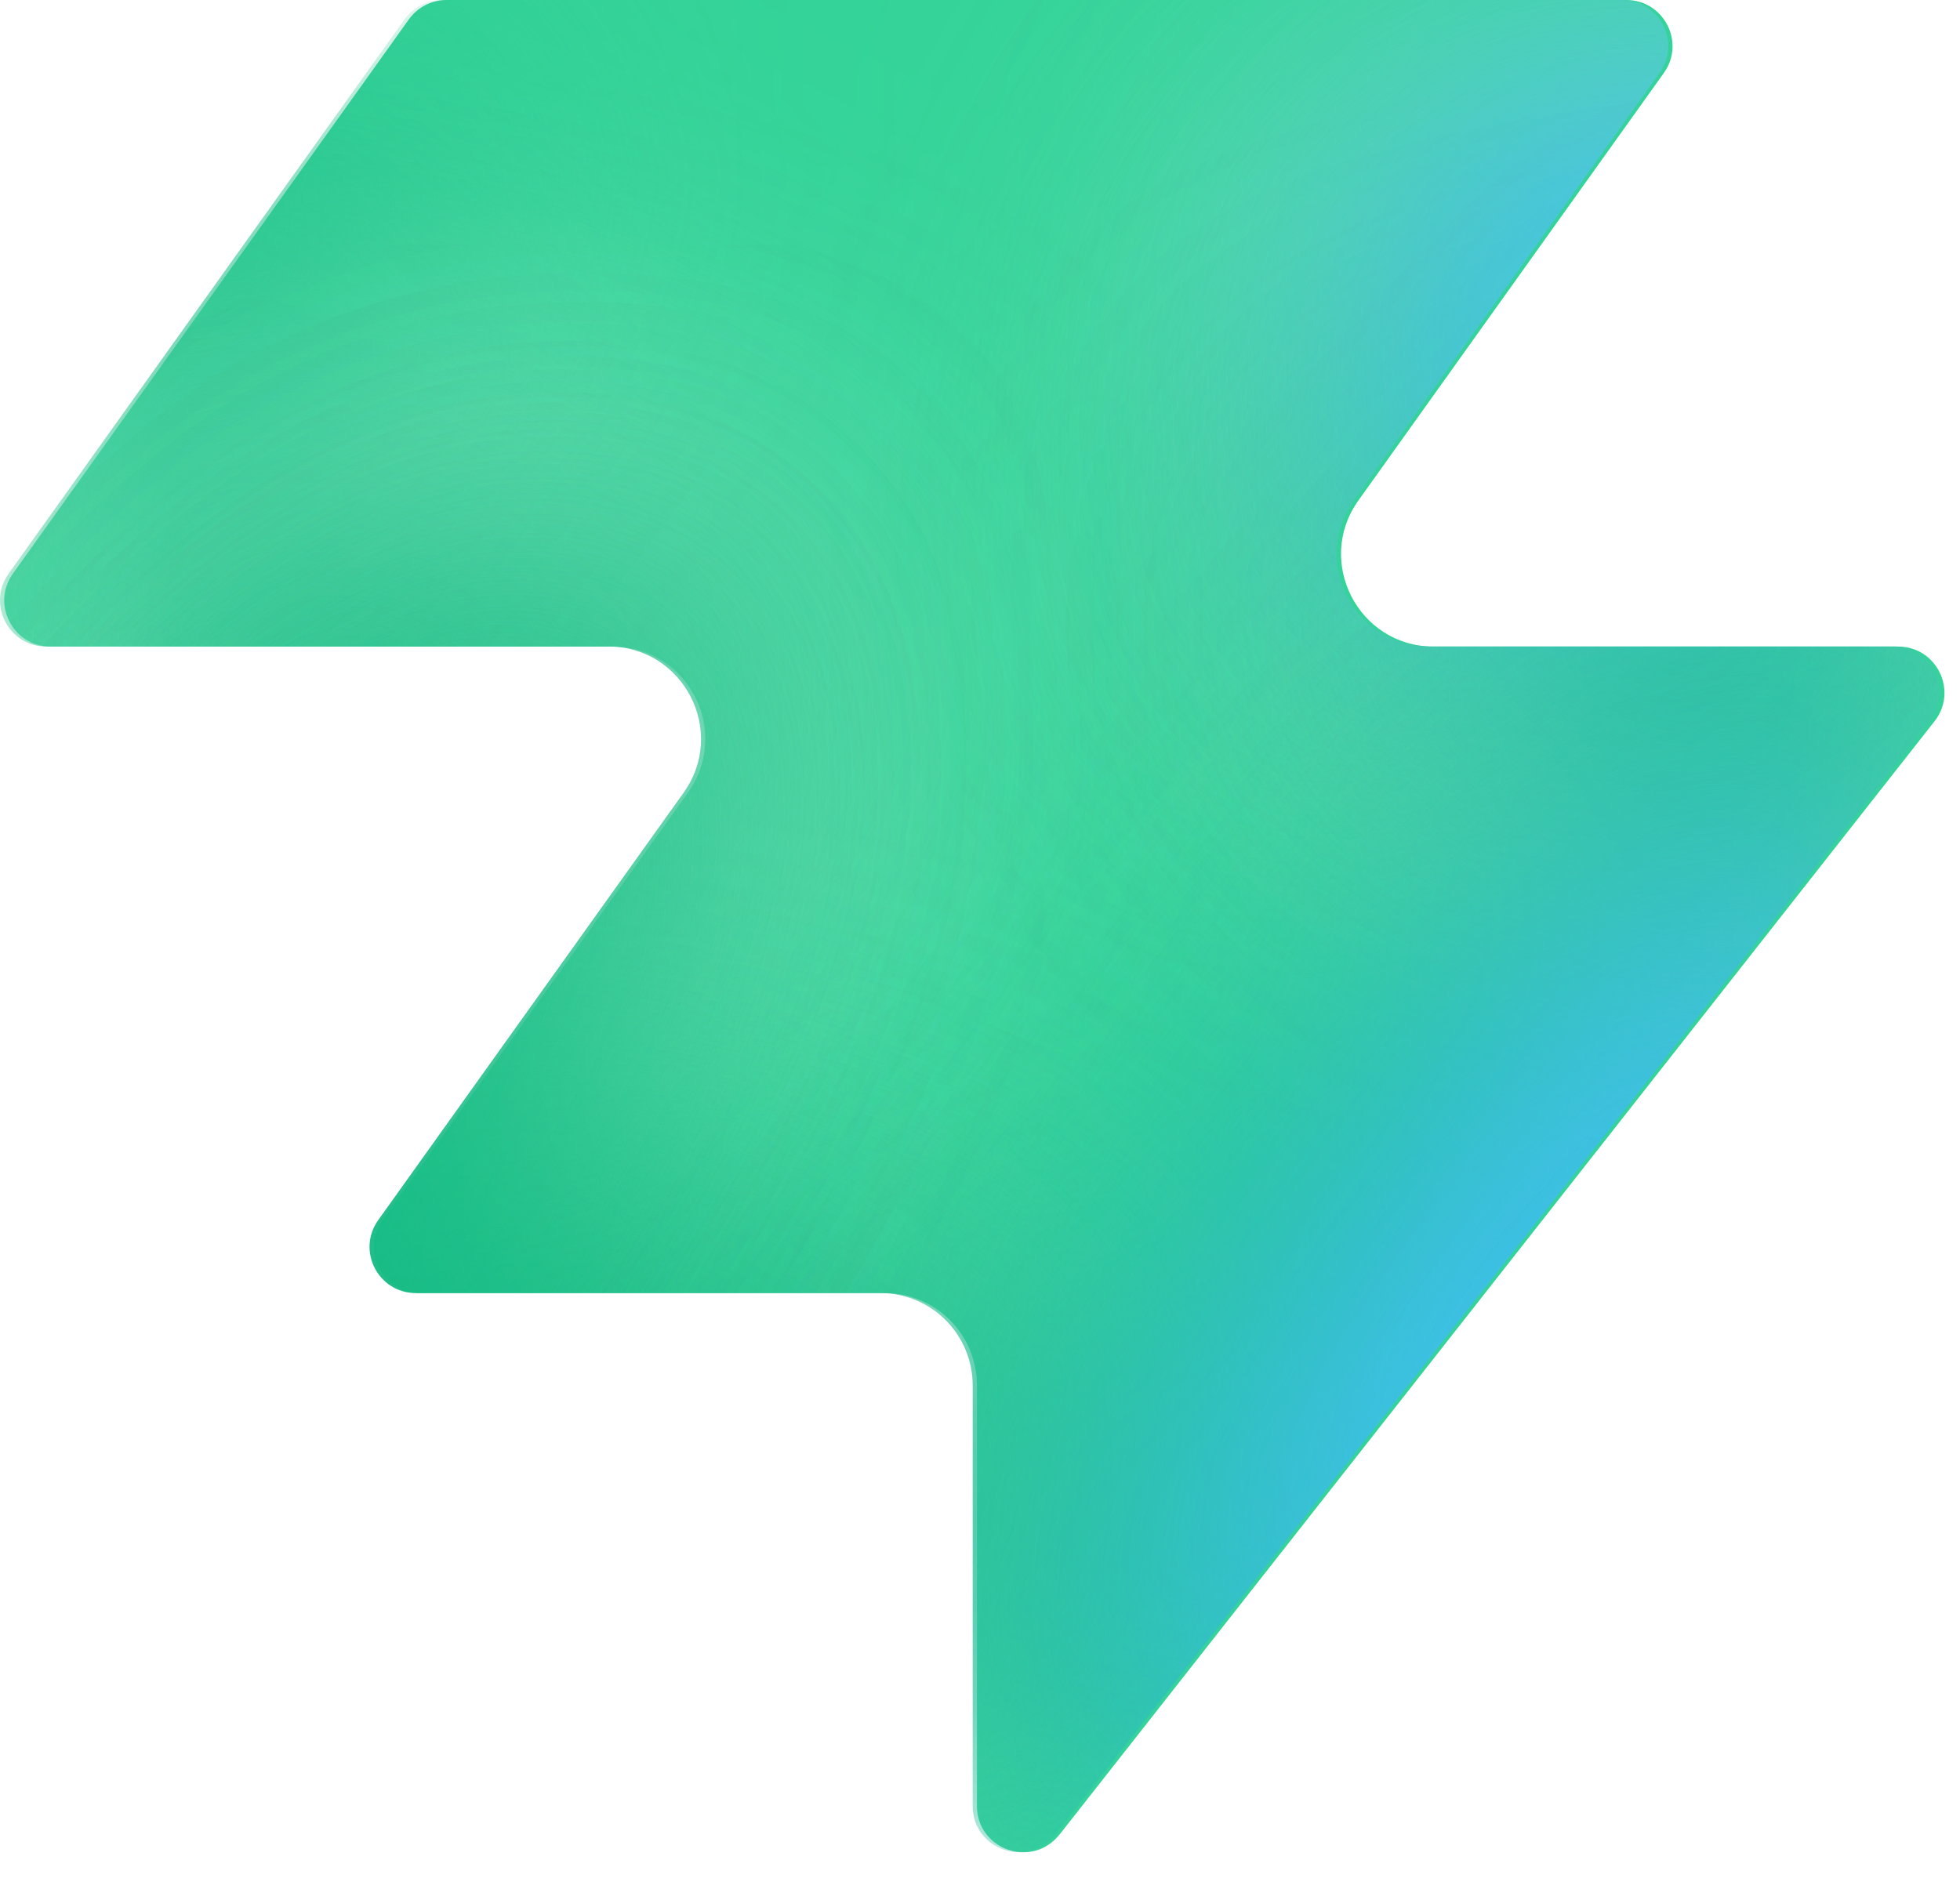
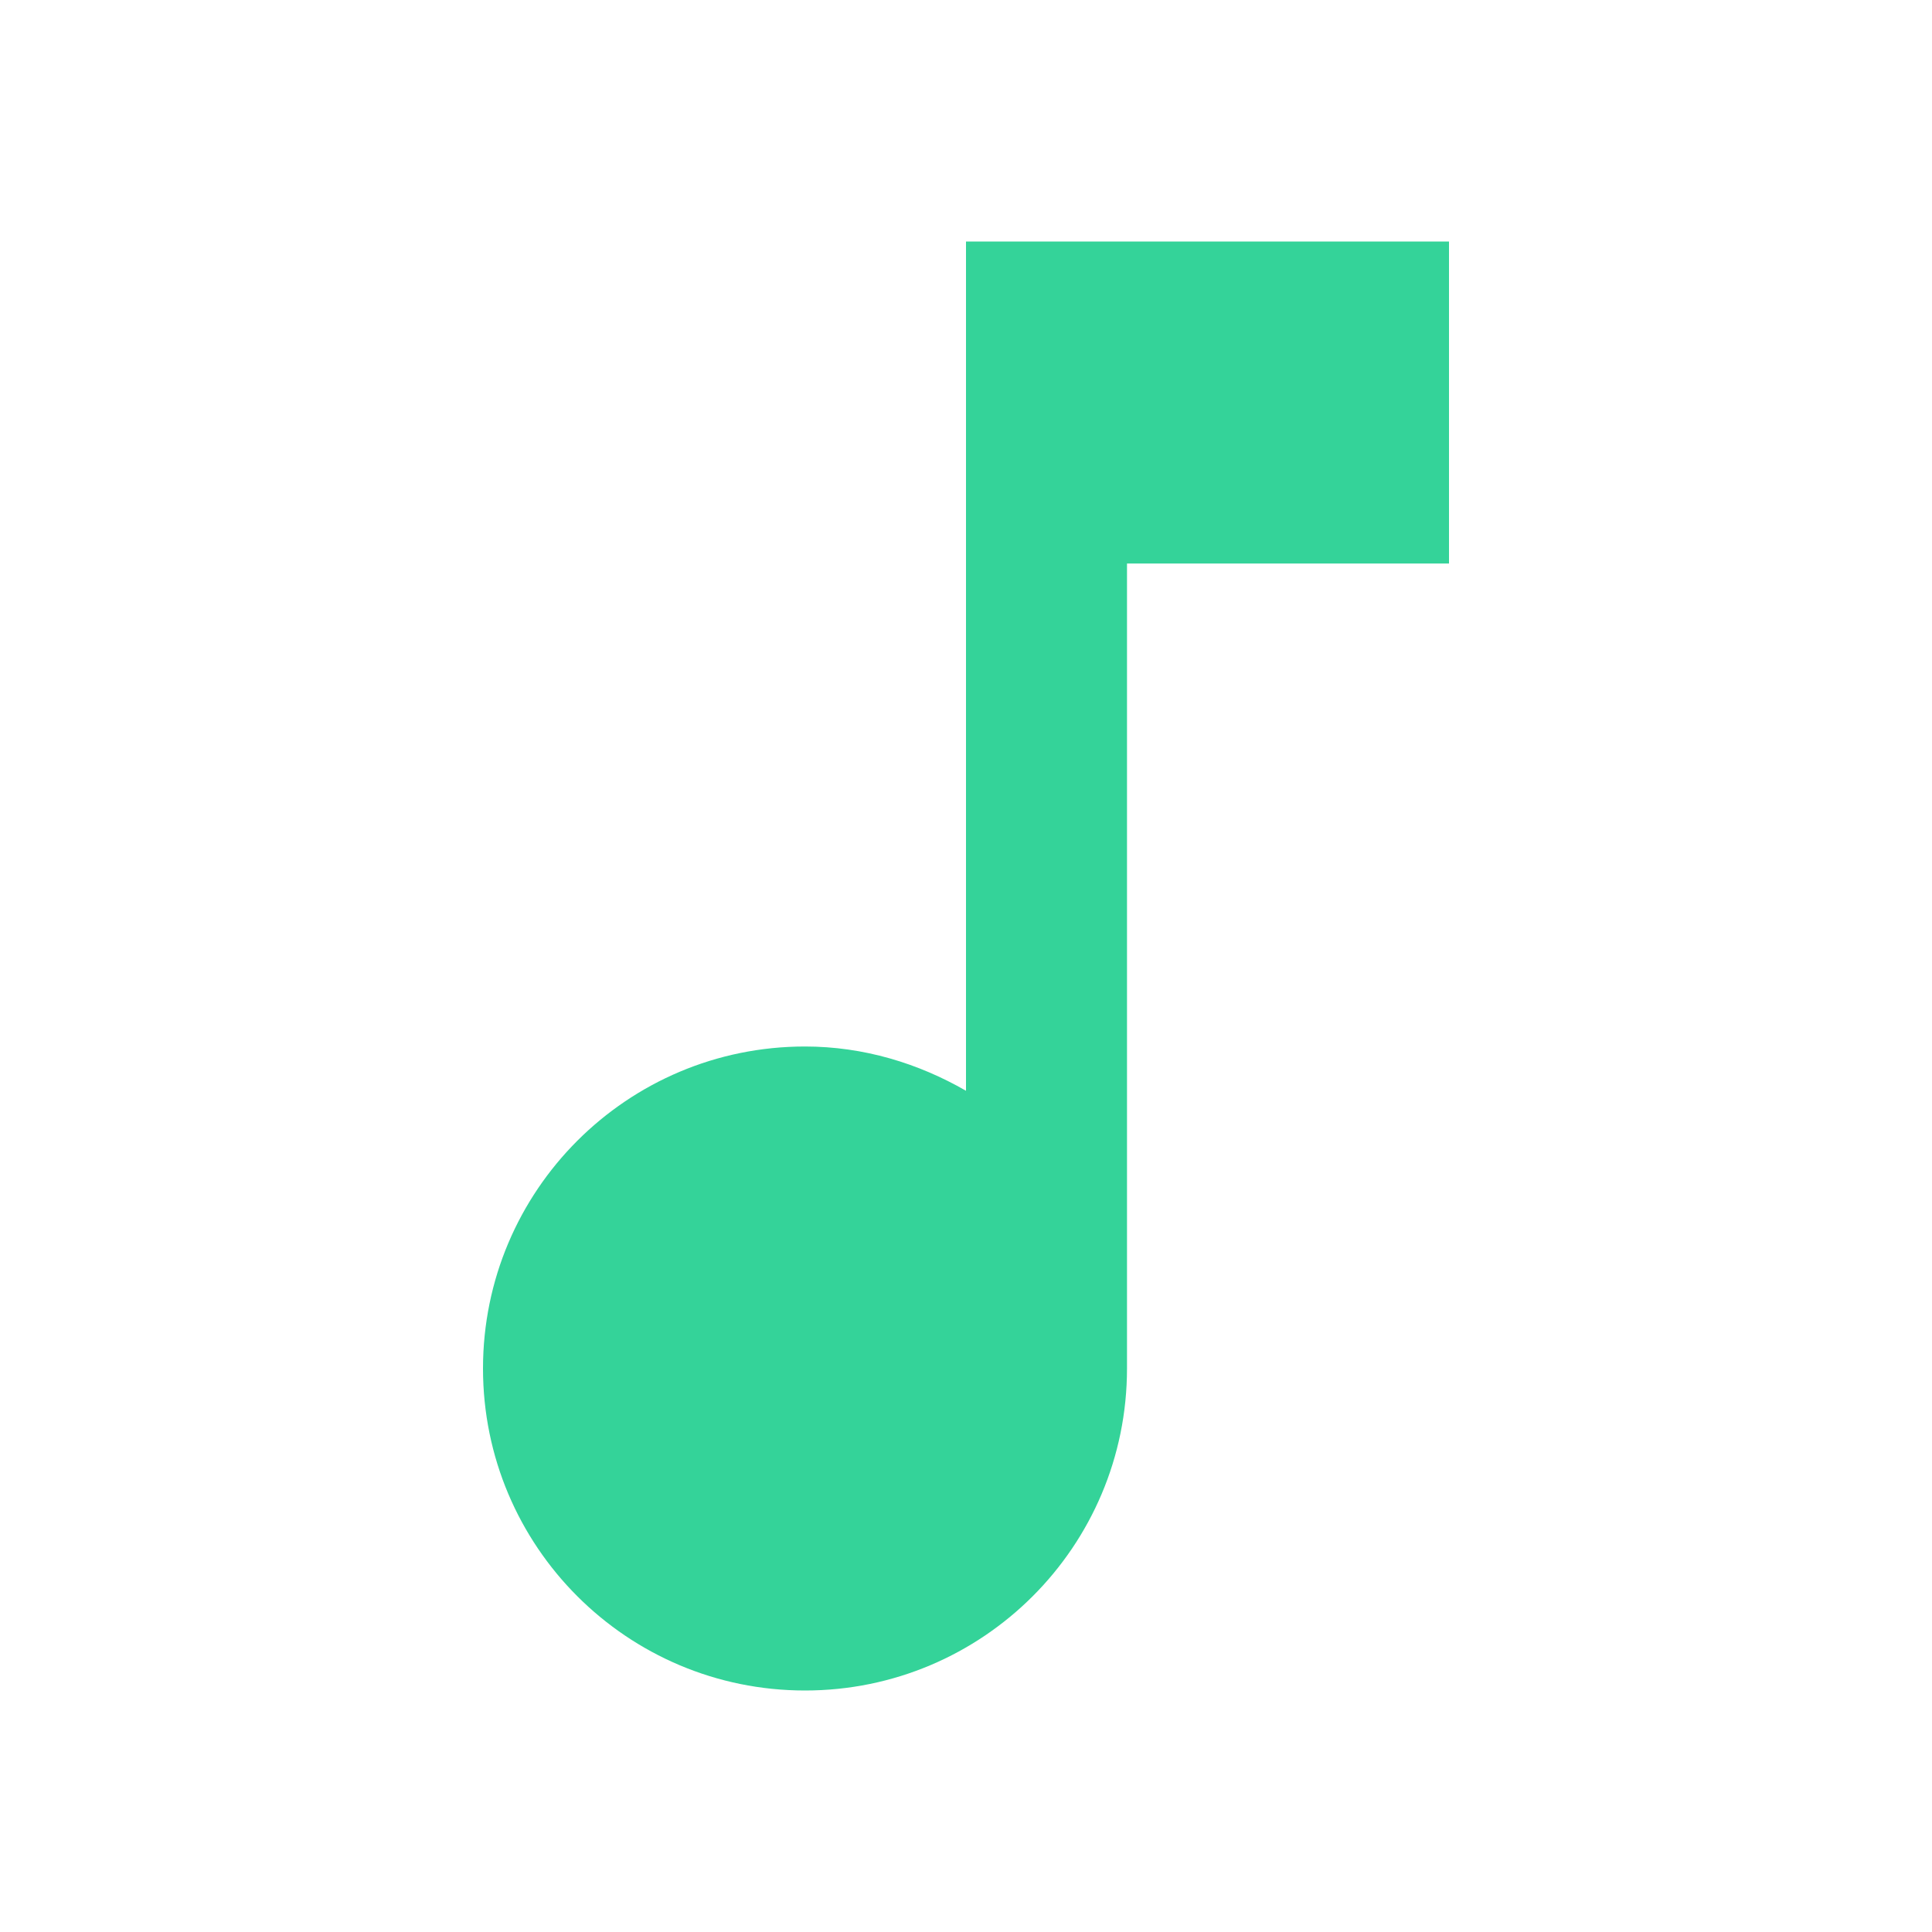
- <svg xmlns="http://www.w3.org/2000/svg" width="48" height="46" fill="none" viewBox="0 0 48 46">
-   <path fill="#34d399" d="M25.946 44.938c-.664.845-2.021.375-2.021-.698V33.937a2.26 2.26 0 0 0-2.262-2.262H10.287c-.92 0-1.456-1.04-.92-1.788l7.48-10.471c1.07-1.497 0-3.578-1.842-3.578H1.237c-.92 0-1.456-1.04-.92-1.788L10.013.474c.214-.297.556-.474.92-.474h28.894c.92 0 1.456 1.04.92 1.788l-7.48 10.471c-1.07 1.498 0 3.579 1.842 3.579h11.377c.943 0 1.473 1.088.89 1.83L25.947 44.94z" style="fill:#34d399;fill:color(display-p3 .525 .23 1);fill-opacity:1" />
-   <mask id="a" width="48" height="46" x="0" y="0" maskUnits="userSpaceOnUse" style="mask-type:alpha">
-     <path fill="#000" d="M25.842 44.938c-.664.844-2.021.375-2.021-.698V33.937a2.26 2.26 0 0 0-2.262-2.262H10.183c-.92 0-1.456-1.04-.92-1.788l7.48-10.471c1.07-1.498 0-3.579-1.842-3.579H1.133c-.92 0-1.456-1.04-.92-1.787L9.91.473c.214-.297.556-.474.92-.474h28.894c.92 0 1.456 1.04.92 1.788l-7.48 10.471c-1.07 1.498 0 3.578 1.842 3.578h11.377c.943 0 1.473 1.088.89 1.832L25.843 44.94z" style="fill:#000;fill-opacity:1" />
-   </mask>
-   <g mask="url(#a)">
-     <g filter="url(#b)">
-       <ellipse cx="5.508" cy="14.704" fill="#d1fae5" rx="5.508" ry="14.704" style="fill:#d1fae5;fill:color(display-p3 .927 .903 1);fill-opacity:1" transform="matrix(.00324 1 1 -.00324 -4.47 31.516)" />
-     </g>
-     <g filter="url(#c)">
-       <ellipse cx="10.399" cy="29.851" fill="#d1fae5" rx="10.399" ry="29.851" style="fill:#d1fae5;fill:color(display-p3 .927 .903 1);fill-opacity:1" transform="matrix(.00324 1 1 -.00324 -39.328 7.883)" />
-     </g>
-     <g filter="url(#d)">
-       <ellipse cx="5.508" cy="30.487" fill="#10b981" rx="5.508" ry="30.487" style="fill:#10b981;fill:color(display-p3 .492 .077 1);fill-opacity:1" transform="rotate(89.814 -25.913 -14.639)scale(1 -1)" />
-     </g>
-     <g filter="url(#e)">
-       <ellipse cx="5.508" cy="30.599" fill="#10b981" rx="5.508" ry="30.599" style="fill:#10b981;fill:color(display-p3 .492 .077 1);fill-opacity:1" transform="rotate(89.814 -32.644 -3.334)scale(1 -1)" />
-     </g>
-     <g filter="url(#f)">
-       <ellipse cx="5.508" cy="30.599" fill="#10b981" rx="5.508" ry="30.599" style="fill:#10b981;fill:color(display-p3 .492 .077 1);fill-opacity:1" transform="matrix(.00324 1 1 -.00324 -34.34 30.47)" />
-     </g>
-     <g filter="url(#g)">
-       <ellipse cx="14.072" cy="22.078" fill="#d1fae5" rx="14.072" ry="22.078" style="fill:#d1fae5;fill:color(display-p3 .927 .903 1);fill-opacity:1" transform="rotate(93.35 24.506 48.493)scale(-1 1)" />
-     </g>
-     <g filter="url(#h)">
-       <ellipse cx="3.47" cy="21.501" fill="#10b981" rx="3.47" ry="21.501" style="fill:#10b981;fill:color(display-p3 .492 .077 1);fill-opacity:1" transform="rotate(89.009 28.708 47.59)scale(-1 1)" />
-     </g>
-     <g filter="url(#i)">
-       <ellipse cx="3.47" cy="21.501" fill="#10b981" rx="3.47" ry="21.501" style="fill:#10b981;fill:color(display-p3 .492 .077 1);fill-opacity:1" transform="rotate(89.009 28.708 47.59)scale(-1 1)" />
-     </g>
-     <g filter="url(#j)">
-       <ellipse cx=".387" cy="8.972" fill="#10b981" rx="4.407" ry="29.108" style="fill:#10b981;fill:color(display-p3 .492 .077 1);fill-opacity:1" transform="rotate(39.51 .387 8.972)" />
-     </g>
-     <g filter="url(#k)">
-       <ellipse cx="47.523" cy="-6.092" fill="#10b981" rx="4.407" ry="29.108" style="fill:#10b981;fill:color(display-p3 .492 .077 1);fill-opacity:1" transform="rotate(37.892 47.523 -6.092)" />
-     </g>
-     <g filter="url(#l)">
-       <ellipse cx="41.412" cy="6.333" fill="#47bfff" rx="5.971" ry="9.665" style="fill:#47bfff;fill:color(display-p3 .28 .748 1);fill-opacity:1" transform="rotate(37.892 41.412 6.333)" />
-     </g>
-     <g filter="url(#m)">
-       <ellipse cx="-1.879" cy="38.332" fill="#10b981" rx="4.407" ry="29.108" style="fill:#10b981;fill:color(display-p3 .492 .077 1);fill-opacity:1" transform="rotate(37.892 -1.88 38.332)" />
-     </g>
-     <g filter="url(#n)">
-       <ellipse cx="-1.879" cy="38.332" fill="#10b981" rx="4.407" ry="29.108" style="fill:#10b981;fill:color(display-p3 .492 .077 1);fill-opacity:1" transform="rotate(37.892 -1.88 38.332)" />
-     </g>
-     <g filter="url(#o)">
-       <ellipse cx="35.651" cy="29.907" fill="#10b981" rx="4.407" ry="29.108" style="fill:#10b981;fill:color(display-p3 .492 .077 1);fill-opacity:1" transform="rotate(37.892 35.651 29.907)" />
-     </g>
-     <g filter="url(#p)">
-       <ellipse cx="38.418" cy="32.4" fill="#47bfff" rx="5.971" ry="15.297" style="fill:#47bfff;fill:color(display-p3 .28 .748 1);fill-opacity:1" transform="rotate(37.892 38.418 32.4)" />
-     </g>
-   </g>
-   <defs>
-     <filter id="b" width="60.045" height="41.654" x="-19.77" y="16.149" color-interpolation-filters="sRGB" filterUnits="userSpaceOnUse">
-       <feFlood flood-opacity="0" result="BackgroundImageFix" />
-       <feBlend in="SourceGraphic" in2="BackgroundImageFix" result="shape" />
-       <feGaussianBlur result="effect1_foregroundBlur_2002_17158" stdDeviation="7.659" />
-     </filter>
-     <filter id="c" width="90.34" height="51.437" x="-54.613" y="-7.533" color-interpolation-filters="sRGB" filterUnits="userSpaceOnUse">
-       <feFlood flood-opacity="0" result="BackgroundImageFix" />
-       <feBlend in="SourceGraphic" in2="BackgroundImageFix" result="shape" />
-       <feGaussianBlur result="effect1_foregroundBlur_2002_17158" stdDeviation="7.659" />
-     </filter>
-     <filter id="d" width="79.355" height="29.4" x="-49.64" y="2.03" color-interpolation-filters="sRGB" filterUnits="userSpaceOnUse">
-       <feFlood flood-opacity="0" result="BackgroundImageFix" />
-       <feBlend in="SourceGraphic" in2="BackgroundImageFix" result="shape" />
-       <feGaussianBlur result="effect1_foregroundBlur_2002_17158" stdDeviation="4.596" />
-     </filter>
-     <filter id="e" width="79.579" height="29.4" x="-45.045" y="20.029" color-interpolation-filters="sRGB" filterUnits="userSpaceOnUse">
-       <feFlood flood-opacity="0" result="BackgroundImageFix" />
-       <feBlend in="SourceGraphic" in2="BackgroundImageFix" result="shape" />
-       <feGaussianBlur result="effect1_foregroundBlur_2002_17158" stdDeviation="4.596" />
-     </filter>
-     <filter id="f" width="79.579" height="29.4" x="-43.513" y="21.178" color-interpolation-filters="sRGB" filterUnits="userSpaceOnUse">
-       <feFlood flood-opacity="0" result="BackgroundImageFix" />
-       <feBlend in="SourceGraphic" in2="BackgroundImageFix" result="shape" />
-       <feGaussianBlur result="effect1_foregroundBlur_2002_17158" stdDeviation="4.596" />
-     </filter>
-     <filter id="g" width="74.749" height="58.852" x="15.756" y="-17.901" color-interpolation-filters="sRGB" filterUnits="userSpaceOnUse">
-       <feFlood flood-opacity="0" result="BackgroundImageFix" />
-       <feBlend in="SourceGraphic" in2="BackgroundImageFix" result="shape" />
-       <feGaussianBlur result="effect1_foregroundBlur_2002_17158" stdDeviation="7.659" />
-     </filter>
-     <filter id="h" width="61.377" height="25.362" x="23.548" y="2.284" color-interpolation-filters="sRGB" filterUnits="userSpaceOnUse">
-       <feFlood flood-opacity="0" result="BackgroundImageFix" />
-       <feBlend in="SourceGraphic" in2="BackgroundImageFix" result="shape" />
-       <feGaussianBlur result="effect1_foregroundBlur_2002_17158" stdDeviation="4.596" />
-     </filter>
-     <filter id="i" width="61.377" height="25.362" x="23.548" y="2.284" color-interpolation-filters="sRGB" filterUnits="userSpaceOnUse">
-       <feFlood flood-opacity="0" result="BackgroundImageFix" />
-       <feBlend in="SourceGraphic" in2="BackgroundImageFix" result="shape" />
-       <feGaussianBlur result="effect1_foregroundBlur_2002_17158" stdDeviation="4.596" />
-     </filter>
-     <filter id="j" width="56.045" height="63.649" x="-27.636" y="-22.853" color-interpolation-filters="sRGB" filterUnits="userSpaceOnUse">
-       <feFlood flood-opacity="0" result="BackgroundImageFix" />
-       <feBlend in="SourceGraphic" in2="BackgroundImageFix" result="shape" />
-       <feGaussianBlur result="effect1_foregroundBlur_2002_17158" stdDeviation="4.596" />
-     </filter>
-     <filter id="k" width="54.814" height="64.646" x="20.116" y="-38.415" color-interpolation-filters="sRGB" filterUnits="userSpaceOnUse">
-       <feFlood flood-opacity="0" result="BackgroundImageFix" />
-       <feBlend in="SourceGraphic" in2="BackgroundImageFix" result="shape" />
-       <feGaussianBlur result="effect1_foregroundBlur_2002_17158" stdDeviation="4.596" />
-     </filter>
-     <filter id="l" width="33.541" height="35.313" x="24.641" y="-11.323" color-interpolation-filters="sRGB" filterUnits="userSpaceOnUse">
-       <feFlood flood-opacity="0" result="BackgroundImageFix" />
-       <feBlend in="SourceGraphic" in2="BackgroundImageFix" result="shape" />
-       <feGaussianBlur result="effect1_foregroundBlur_2002_17158" stdDeviation="4.596" />
-     </filter>
-     <filter id="m" width="54.814" height="64.646" x="-29.286" y="6.009" color-interpolation-filters="sRGB" filterUnits="userSpaceOnUse">
-       <feFlood flood-opacity="0" result="BackgroundImageFix" />
-       <feBlend in="SourceGraphic" in2="BackgroundImageFix" result="shape" />
-       <feGaussianBlur result="effect1_foregroundBlur_2002_17158" stdDeviation="4.596" />
-     </filter>
-     <filter id="n" width="54.814" height="64.646" x="-29.286" y="6.009" color-interpolation-filters="sRGB" filterUnits="userSpaceOnUse">
-       <feFlood flood-opacity="0" result="BackgroundImageFix" />
-       <feBlend in="SourceGraphic" in2="BackgroundImageFix" result="shape" />
-       <feGaussianBlur result="effect1_foregroundBlur_2002_17158" stdDeviation="4.596" />
-     </filter>
-     <filter id="o" width="54.814" height="64.646" x="8.244" y="-2.416" color-interpolation-filters="sRGB" filterUnits="userSpaceOnUse">
-       <feFlood flood-opacity="0" result="BackgroundImageFix" />
-       <feBlend in="SourceGraphic" in2="BackgroundImageFix" result="shape" />
-       <feGaussianBlur result="effect1_foregroundBlur_2002_17158" stdDeviation="4.596" />
-     </filter>
-     <filter id="p" width="39.409" height="43.623" x="18.713" y="10.588" color-interpolation-filters="sRGB" filterUnits="userSpaceOnUse">
-       <feFlood flood-opacity="0" result="BackgroundImageFix" />
-       <feBlend in="SourceGraphic" in2="BackgroundImageFix" result="shape" />
-       <feGaussianBlur result="effect1_foregroundBlur_2002_17158" stdDeviation="4.596" />
-     </filter>
-   </defs>
+ <svg xmlns="http://www.w3.org/2000/svg" viewBox="0 0 24 24" fill="#34d399">
+   <path d="M12 3v10.55c-.59-.34-1.27-.55-2-.55-2.21 0-4 1.79-4 4s1.79 4 4 4 4-1.79 4-4V7h4V3h-6z" />
</svg>
